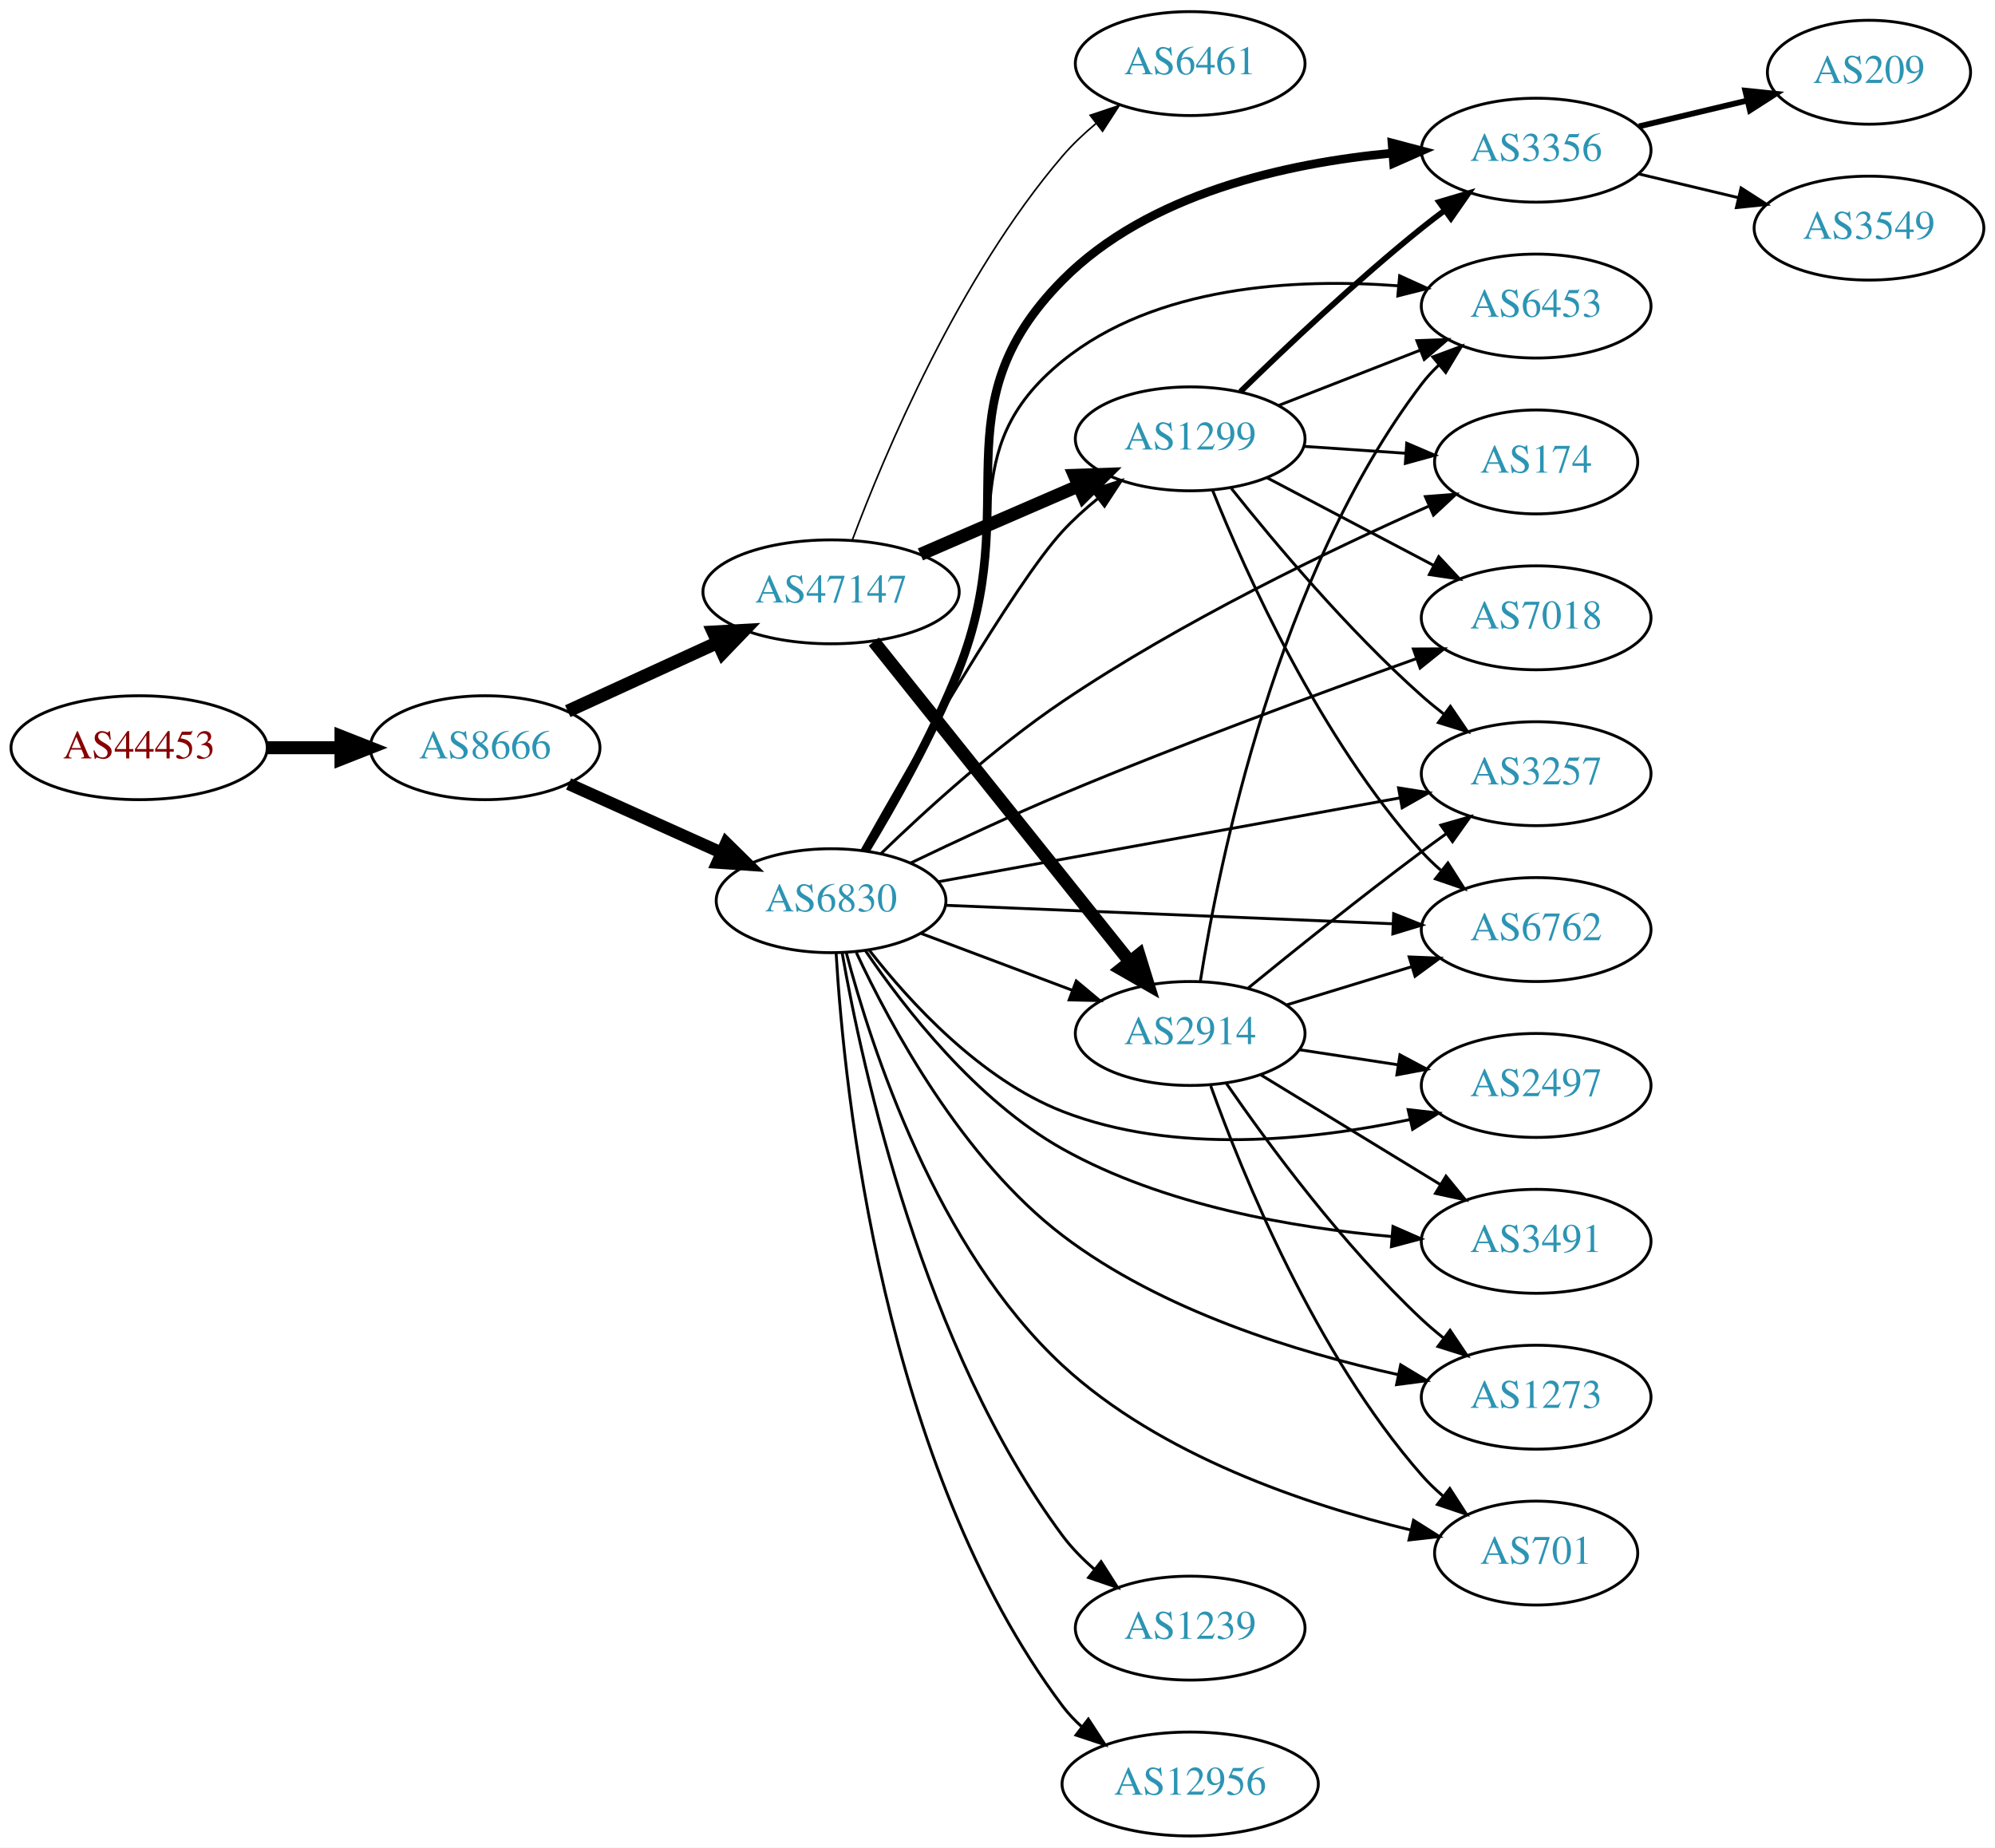
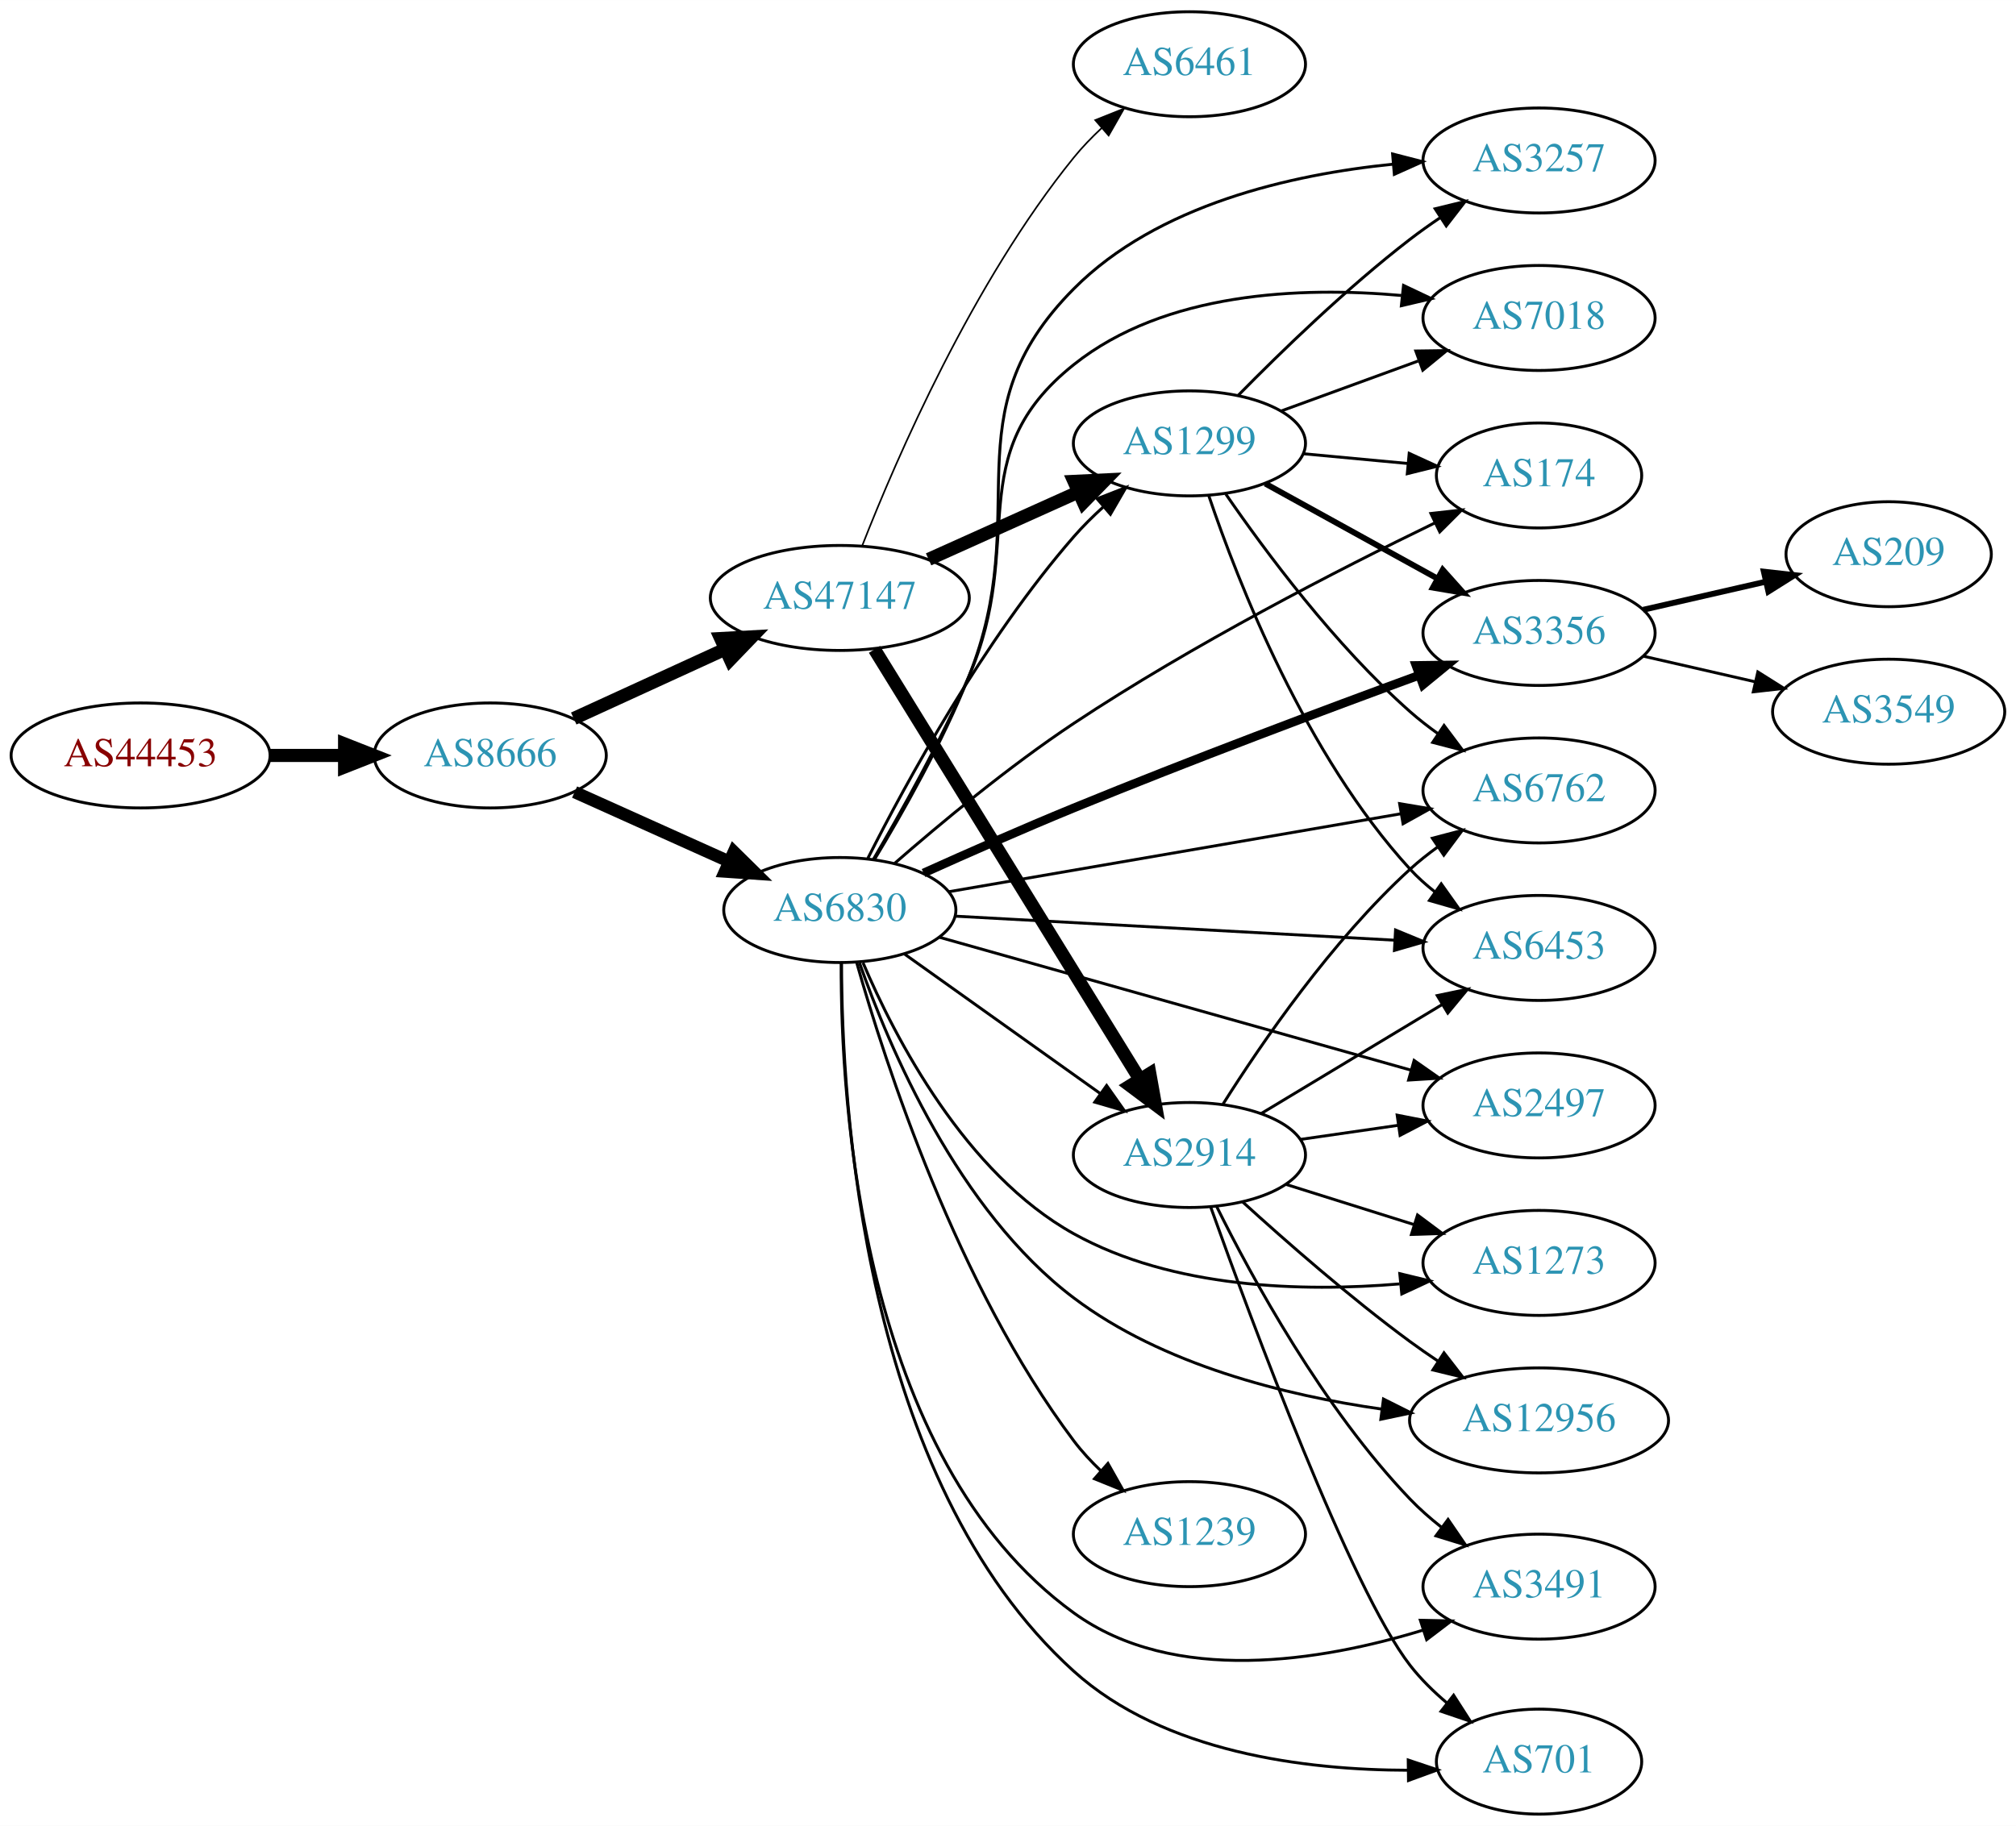
- <svg xmlns="http://www.w3.org/2000/svg" xmlns:xlink="http://www.w3.org/1999/xlink" width="691pt" height="640pt" viewBox="0.00 0.00 691.06 640.00">
-   <g id="graph0" class="graph" transform="scale(1 1) rotate(0) translate(4 636)">
-     <polygon fill="white" stroke="none" points="-4,4 -4,-636 687.055,-636 687.055,4 -4,4" />
+ <svg xmlns="http://www.w3.org/2000/svg" xmlns:xlink="http://www.w3.org/1999/xlink" width="691pt" height="626pt" viewBox="0.00 0.00 691.06 626.00">
+   <g id="graph0" class="graph" transform="scale(1 1) rotate(0) translate(4 622)">
+     <polygon fill="white" stroke="none" points="-4,4 -4,-622 687.055,-622 687.055,4 -4,4" />
    <g id="node1" class="node">
      <g id="a_node1">
        <a xlink:href="/asn/44453" xlink:title="AS44453 ~ interneX GmbH [AT]">
-           <ellipse fill="#ffffff" stroke="black" cx="44.196" cy="-377" rx="44.393" ry="18" />
-           <text text-anchor="middle" x="44.196" y="-373.3" font-family="Times,serif" font-size="14.00" fill="#880000">AS44453</text>
+           <ellipse fill="#ffffff" stroke="black" cx="44.196" cy="-363" rx="44.393" ry="18" />
+           <text text-anchor="middle" x="44.196" y="-359.3" font-family="Times,serif" font-size="14.00" fill="#880000">AS44453</text>
        </a>
      </g>
    </g>
    <g id="node2" class="node">
      <g id="a_node2">
        <a xlink:href="/asn/8666" xlink:title="AS8666 ~ FiberLink GmbH [AT]">
-           <ellipse fill="#ffffff" stroke="black" cx="164.039" cy="-377" rx="39.794" ry="18" />
-           <text text-anchor="middle" x="164.039" y="-373.3" font-family="Times,serif" font-size="14.00" fill="#2c94b3">AS8666</text>
+           <ellipse fill="#ffffff" stroke="black" cx="164.039" cy="-363" rx="39.794" ry="18" />
+           <text text-anchor="middle" x="164.039" y="-359.3" font-family="Times,serif" font-size="14.00" fill="#2c94b3">AS8666</text>
        </a>
      </g>
    </g>
    <g id="edge1" class="edge">
-       <path fill="none" stroke="black" stroke-width="4.5" d="M88.407,-377C96.72,-377 105.482,-377 113.965,-377" />
-       <polygon fill="black" stroke="black" stroke-width="4.5" points="114.123,-380.938 124.123,-377 114.123,-373.063 114.123,-380.938" />
+       <path fill="none" stroke="black" stroke-width="4.5" d="M88.407,-363C96.72,-363 105.482,-363 113.965,-363" />
+       <polygon fill="black" stroke="black" stroke-width="4.5" points="114.123,-366.938 124.123,-363 114.123,-359.063 114.123,-366.938" />
    </g>
    <g id="node3" class="node">
      <g id="a_node3">
        <a xlink:href="/asn/6830" xlink:title="AS6830 ~ LibertyGlobal [AT]">
-           <ellipse fill="#ffffff" stroke="black" cx="283.881" cy="-324" rx="39.794" ry="18" />
-           <text text-anchor="middle" x="283.881" y="-320.3" font-family="Times,serif" font-size="14.00" fill="#2c94b3">AS6830</text>
+           <ellipse fill="#ffffff" stroke="black" cx="283.881" cy="-310" rx="39.794" ry="18" />
+           <text text-anchor="middle" x="283.881" y="-306.3" font-family="Times,serif" font-size="14.00" fill="#2c94b3">AS6830</text>
        </a>
      </g>
    </g>
    <g id="edge2" class="edge">
-       <path fill="none" stroke="black" stroke-width="4.235" d="M192.966,-364.44C208.816,-357.311 228.849,-348.301 245.98,-340.596" />
-       <polygon fill="black" stroke="black" stroke-width="4.235" points="247.555,-343.952 255.155,-336.47 244.514,-337.192 247.555,-343.952" />
+       <path fill="none" stroke="black" stroke-width="4.235" d="M192.966,-350.44C208.816,-343.311 228.849,-334.301 245.98,-326.596" />
+       <polygon fill="black" stroke="black" stroke-width="4.235" points="247.555,-329.952 255.155,-322.47 244.514,-323.192 247.555,-329.952" />
    </g>
    <g id="node4" class="node">
      <g id="a_node4">
        <a xlink:href="/asn/47147" xlink:title="AS47147 ~ ANEXIA Internetdienstleistungs GmbH [AT]">
-           <ellipse fill="#ffffff" stroke="black" cx="283.881" cy="-431" rx="44.393" ry="18" />
-           <text text-anchor="middle" x="283.881" y="-427.3" font-family="Times,serif" font-size="14.00" fill="#2c94b3">AS47147</text>
+           <ellipse fill="#ffffff" stroke="black" cx="283.881" cy="-417" rx="44.393" ry="18" />
+           <text text-anchor="middle" x="283.881" y="-413.3" font-family="Times,serif" font-size="14.00" fill="#2c94b3">AS47147</text>
        </a>
      </g>
    </g>
    <g id="edge3" class="edge">
-       <path fill="none" stroke="black" stroke-width="4.5" d="M192.667,-389.661C208.165,-396.762 227.732,-405.728 244.678,-413.494" />
-       <polygon fill="black" stroke="black" stroke-width="4.5" points="243.05,-417.079 253.781,-417.665 246.33,-409.92 243.05,-417.079" />
+       <path fill="none" stroke="black" stroke-width="4.5" d="M192.667,-375.661C208.165,-382.762 227.732,-391.728 244.678,-399.494" />
+       <polygon fill="black" stroke="black" stroke-width="4.5" points="243.05,-403.079 253.781,-403.665 246.33,-395.92 243.05,-403.079" />
    </g>
    <g id="node5" class="node">
      <g id="a_node5">
-         <a xlink:href="/asn/6453" xlink:title="AS6453 ~ TATA COMMUNICATIONS (AMERICA) INC [US]">
-           <ellipse fill="#ffffff" stroke="black" cx="528.116" cy="-530" rx="39.794" ry="18" />
-           <text text-anchor="middle" x="528.116" y="-526.3" font-family="Times,serif" font-size="14.00" fill="#2c94b3">AS6453</text>
+         <a xlink:href="/asn/3257" xlink:title="AS3257 ~ GTT [DE]">
+           <ellipse fill="#ffffff" stroke="black" cx="523.566" cy="-567" rx="39.794" ry="18" />
+           <text text-anchor="middle" x="523.566" y="-563.3" font-family="Times,serif" font-size="14.00" fill="#2c94b3">AS3257</text>
        </a>
      </g>
    </g>
    <g id="edge4" class="edge">
-       <path fill="none" stroke="black" d="M295.376,-341.362C304.728,-357.284 318.392,-381.705 328.077,-404 348.069,-450.02 325.098,-479.406 364.077,-511 396.316,-537.13 444.634,-539.681 480.306,-537.022" />
-       <polygon fill="black" stroke="black" points="480.83,-540.489 490.473,-536.1 480.197,-533.518 480.83,-540.489" />
+       <path fill="none" stroke="black" d="M295.698,-327.228C305.266,-343.059 319.067,-367.424 328.077,-390 350.776,-446.876 320.915,-479.558 364.077,-523 392.746,-551.854 438.578,-562.221 473.598,-565.741" />
+       <polygon fill="black" stroke="black" points="473.365,-569.233 483.626,-566.594 473.959,-562.259 473.365,-569.233" />
    </g>
    <g id="node6" class="node">
      <g id="a_node6">
-         <a xlink:href="/asn/2497" xlink:title="AS2497 ~ Internet Initiative Japan Inc. [JP]">
-           <ellipse fill="#ffffff" stroke="black" cx="528.116" cy="-260" rx="39.794" ry="18" />
-           <text text-anchor="middle" x="528.116" y="-256.3" font-family="Times,serif" font-size="14.00" fill="#2c94b3">AS2497</text>
+         <a xlink:href="/asn/7018" xlink:title="AS7018 ~ AT&amp;T Services, Inc. [US]">
+           <ellipse fill="#ffffff" stroke="black" cx="523.566" cy="-513" rx="39.794" ry="18" />
+           <text text-anchor="middle" x="523.566" y="-509.3" font-family="Times,serif" font-size="14.00" fill="#2c94b3">AS7018</text>
        </a>
      </g>
    </g>
    <g id="edge5" class="edge">
-       <path fill="none" stroke="black" d="M297.147,-306.815C311.044,-288.978 335.512,-262.157 364.077,-251 402.725,-235.905 450.472,-241.012 484.282,-248.155" />
-       <polygon fill="black" stroke="black" points="483.776,-251.629 494.302,-250.417 485.318,-244.801 483.776,-251.629" />
+       <path fill="none" stroke="black" d="M295.376,-327.362C304.728,-343.284 318.392,-367.705 328.077,-390 348.069,-436.02 324.856,-465.707 364.077,-497 395.325,-521.931 441.814,-523.809 476.371,-520.719" />
+       <polygon fill="black" stroke="black" points="477.109,-524.16 486.682,-519.621 476.367,-517.2 477.109,-524.16" />
    </g>
    <g id="node7" class="node">
      <g id="a_node7">
-         <a xlink:href="/asn/3491" xlink:title="AS3491 ~ PCCW Global, Inc. [US]">
-           <ellipse fill="#ffffff" stroke="black" cx="528.116" cy="-206" rx="39.794" ry="18" />
-           <text text-anchor="middle" x="528.116" y="-202.3" font-family="Times,serif" font-size="14.00" fill="#2c94b3">AS3491</text>
+         <a xlink:href="/asn/1273" xlink:title="AS1273 ~ Vodafone Group PLC [EU]">
+           <ellipse fill="#ffffff" stroke="black" cx="523.566" cy="-189" rx="39.794" ry="18" />
+           <text text-anchor="middle" x="523.566" y="-185.3" font-family="Times,serif" font-size="14.00" fill="#2c94b3">AS1273</text>
        </a>
      </g>
    </g>
    <g id="edge6" class="edge">
-       <path fill="none" stroke="black" d="M295.733,-306.757C309.218,-286.865 334.144,-254.751 364.077,-238 399.094,-218.405 444.197,-210.656 478.084,-207.666" />
-       <polygon fill="black" stroke="black" points="478.517,-211.143 488.218,-206.883 477.978,-204.164 478.517,-211.143" />
+       <path fill="none" stroke="black" d="M291.828,-291.931C302.807,-266.163 326.827,-219.692 364.077,-199 398.004,-180.154 442.54,-179.01 475.76,-181.799" />
+       <polygon fill="black" stroke="black" points="475.824,-185.322 486.12,-182.825 476.514,-178.356 475.824,-185.322" />
    </g>
    <g id="node8" class="node">
      <g id="a_node8">
-         <a xlink:href="/asn/3356" xlink:title="AS3356 ~ Level 3 Parent, LLC [US]">
-           <ellipse fill="#ffffff" stroke="black" cx="528.116" cy="-584" rx="39.794" ry="18" />
-           <text text-anchor="middle" x="528.116" y="-580.3" font-family="Times,serif" font-size="14.00" fill="#2c94b3">AS3356</text>
+         <a xlink:href="/asn/1239" xlink:title="AS1239 ~ Sprint [US]">
+           <ellipse fill="#ffffff" stroke="black" cx="403.724" cy="-96" rx="39.794" ry="18" />
+           <text text-anchor="middle" x="403.724" y="-92.3" font-family="Times,serif" font-size="14.00" fill="#2c94b3">AS1239</text>
        </a>
      </g>
    </g>
    <g id="edge7" class="edge">
-       <path fill="none" stroke="black" stroke-width="3" d="M295.718,-341.22C305.3,-357.046 319.11,-381.407 328.077,-404 350.986,-461.716 320.36,-494.9 364.077,-539 393.9,-569.083 441.884,-579.551 478.091,-582.958" />
-       <polygon fill="black" stroke="black" stroke-width="3" points="478.197,-586.477 488.441,-583.773 478.746,-579.499 478.197,-586.477" />
+       <path fill="none" stroke="black" d="M289.647,-292.015C299.39,-257.605 324.104,-181.152 364.077,-128 366.802,-124.378 370.015,-120.906 373.406,-117.673" />
+       <polygon fill="black" stroke="black" points="375.787,-120.24 380.992,-111.012 371.169,-114.98 375.787,-120.24" />
    </g>
    <g id="node9" class="node">
      <g id="a_node9">
-         <a xlink:href="/asn/1273" xlink:title="AS1273 ~ Vodafone Group PLC [EU]">
-           <ellipse fill="#ffffff" stroke="black" cx="528.116" cy="-152" rx="39.794" ry="18" />
-           <text text-anchor="middle" x="528.116" y="-148.3" font-family="Times,serif" font-size="14.00" fill="#2c94b3">AS1273</text>
+         <a xlink:href="/asn/2914" xlink:title="AS2914 ~ NTT America, Inc. [US]">
+           <ellipse fill="#ffffff" stroke="black" cx="403.724" cy="-226" rx="39.794" ry="18" />
+           <text text-anchor="middle" x="403.724" y="-222.3" font-family="Times,serif" font-size="14.00" fill="#2c94b3">AS2914</text>
        </a>
      </g>
    </g>
    <g id="edge8" class="edge">
-       <path fill="none" stroke="black" d="M292.644,-306.011C304.475,-280.631 329.364,-234.461 364.077,-208 398.306,-181.909 445.526,-167.46 480.341,-159.806" />
-       <polygon fill="black" stroke="black" points="481.191,-163.204 490.264,-157.734 479.76,-156.352 481.191,-163.204" />
+       <path fill="none" stroke="black" d="M305.949,-294.982C324.685,-281.627 352.276,-261.96 373.209,-247.039" />
+       <polygon fill="black" stroke="black" points="375.33,-249.825 381.441,-241.171 371.266,-244.125 375.33,-249.825" />
    </g>
    <g id="node10" class="node">
      <g id="a_node10">
-         <a xlink:href="/asn/174" xlink:title="AS174 ~ Cogent Communications [US]">
-           <ellipse fill="#ffffff" stroke="black" cx="528.116" cy="-476" rx="35.194" ry="18" />
-           <text text-anchor="middle" x="528.116" y="-472.3" font-family="Times,serif" font-size="14.00" fill="#2c94b3">AS174</text>
+         <a xlink:href="/asn/1299" xlink:title="AS1299 ~ Telia Carrier [EU]">
+           <ellipse fill="#ffffff" stroke="black" cx="403.724" cy="-470" rx="39.794" ry="18" />
+           <text text-anchor="middle" x="403.724" y="-466.3" font-family="Times,serif" font-size="14.00" fill="#2c94b3">AS1299</text>
        </a>
      </g>
    </g>
    <g id="edge9" class="edge">
-       <path fill="none" stroke="black" d="M301.196,-340.361C316.559,-355.226 340.65,-377.185 364.077,-393 405.169,-420.739 456.764,-445.509 490.778,-460.617" />
-       <polygon fill="black" stroke="black" points="489.746,-463.987 500.309,-464.803 492.56,-457.577 489.746,-463.987" />
+       <path fill="none" stroke="black" d="M293.507,-327.768C306.579,-353.66 333.181,-402.533 364.077,-438 367.121,-441.493 370.567,-444.917 374.119,-448.148" />
+       <polygon fill="black" stroke="black" points="372.078,-451.008 381.945,-454.868 376.638,-445.698 372.078,-451.008" />
    </g>
    <g id="node11" class="node">
      <g id="a_node11">
-         <a xlink:href="/asn/1299" xlink:title="AS1299 ~ Telia Carrier [EU]">
-           <ellipse fill="#ffffff" stroke="black" cx="408.273" cy="-484" rx="39.794" ry="18" />
-           <text text-anchor="middle" x="408.273" y="-480.3" font-family="Times,serif" font-size="14.00" fill="#2c94b3">AS1299</text>
+         <a xlink:href="/asn/3356" xlink:title="AS3356 ~ Level 3 Parent, LLC [US]">
+           <ellipse fill="#ffffff" stroke="black" cx="523.566" cy="-405" rx="39.794" ry="18" />
+           <text text-anchor="middle" x="523.566" y="-401.3" font-family="Times,serif" font-size="14.00" fill="#2c94b3">AS3356</text>
        </a>
      </g>
    </g>
    <g id="edge10" class="edge">
-       <path fill="none" stroke="black" d="M294.608,-341.493C311.787,-372.071 347.271,-433.728 364.077,-452 367.696,-455.935 371.859,-459.711 376.14,-463.202" />
-       <polygon fill="black" stroke="black" points="374.339,-466.232 384.407,-469.532 378.595,-460.674 374.339,-466.232" />
+       <path fill="none" stroke="black" stroke-width="3" d="M312.578,-322.681C327.71,-329.498 346.83,-337.93 364.077,-345 404.044,-361.383 450.295,-378.708 482.478,-390.507" />
+       <polygon fill="black" stroke="black" stroke-width="3" points="481.397,-393.838 491.991,-393.984 483.8,-387.264 481.397,-393.838" />
    </g>
    <g id="node12" class="node">
      <g id="a_node12">
-         <a xlink:href="/asn/1239" xlink:title="AS1239 ~ Sprint [US]">
-           <ellipse fill="#ffffff" stroke="black" cx="408.273" cy="-72" rx="39.794" ry="18" />
-           <text text-anchor="middle" x="408.273" y="-68.3" font-family="Times,serif" font-size="14.00" fill="#2c94b3">AS1239</text>
+         <a xlink:href="/asn/12956" xlink:title="AS12956 ~ TELXIUS [ES]">
+           <ellipse fill="#ffffff" stroke="black" cx="523.566" cy="-135" rx="44.393" ry="18" />
+           <text text-anchor="middle" x="523.566" y="-131.3" font-family="Times,serif" font-size="14.00" fill="#2c94b3">AS12956</text>
        </a>
      </g>
    </g>
    <g id="edge11" class="edge">
-       <path fill="none" stroke="black" d="M287.69,-306.078C294.651,-266.293 315.754,-168.988 364.077,-104 367.199,-99.801 371.026,-95.907 375.098,-92.385" />
-       <polygon fill="black" stroke="black" points="377.411,-95.019 383.112,-86.089 373.086,-89.514 377.411,-95.019" />
+       <path fill="none" stroke="black" d="M290.619,-291.894C300.705,-263.067 324.39,-206.945 364.077,-177 394.554,-154.005 436.601,-143.576 469.728,-138.858" />
+       <polygon fill="black" stroke="black" points="470.231,-142.323 479.7,-137.57 469.334,-135.38 470.231,-142.323" />
    </g>
    <g id="node13" class="node">
      <g id="a_node13">
-         <a xlink:href="/asn/7018" xlink:title="AS7018 ~ AT&amp;T Services, Inc. [US]">
-           <ellipse fill="#ffffff" stroke="black" cx="528.116" cy="-422" rx="39.794" ry="18" />
-           <text text-anchor="middle" x="528.116" y="-418.3" font-family="Times,serif" font-size="14.00" fill="#2c94b3">AS7018</text>
+         <a xlink:href="/asn/6453" xlink:title="AS6453 ~ TATA COMMUNICATIONS (AMERICA) INC [US]">
+           <ellipse fill="#ffffff" stroke="black" cx="523.566" cy="-297" rx="39.794" ry="18" />
+           <text text-anchor="middle" x="523.566" y="-293.3" font-family="Times,serif" font-size="14.00" fill="#2c94b3">AS6453</text>
        </a>
      </g>
    </g>
    <g id="edge12" class="edge">
-       <path fill="none" stroke="black" d="M311.406,-337.033C326.677,-344.374 346.307,-353.538 364.077,-361 405.239,-378.284 453.183,-395.932 486.377,-407.769" />
-       <polygon fill="black" stroke="black" points="485.587,-411.202 496.181,-411.249 487.928,-404.605 485.587,-411.202" />
+       <path fill="none" stroke="black" d="M323.334,-307.897C364.411,-305.65 429.611,-302.084 474.157,-299.648" />
+       <polygon fill="black" stroke="black" points="474.375,-303.141 484.169,-299.1 473.993,-296.152 474.375,-303.141" />
    </g>
    <g id="node14" class="node">
      <g id="a_node14">
-         <a xlink:href="/asn/2914" xlink:title="AS2914 ~ NTT America, Inc. [US]">
-           <ellipse fill="#ffffff" stroke="black" cx="408.273" cy="-278" rx="39.794" ry="18" />
-           <text text-anchor="middle" x="408.273" y="-274.3" font-family="Times,serif" font-size="14.00" fill="#2c94b3">AS2914</text>
+         <a xlink:href="/asn/3491" xlink:title="AS3491 ~ PCCW Global, Inc. [US]">
+           <ellipse fill="#ffffff" stroke="black" cx="523.566" cy="-78" rx="39.794" ry="18" />
+           <text text-anchor="middle" x="523.566" y="-74.3" font-family="Times,serif" font-size="14.00" fill="#2c94b3">AS3491</text>
        </a>
      </g>
    </g>
    <g id="edge13" class="edge">
-       <path fill="none" stroke="black" d="M315.135,-312.629C330.876,-306.713 350.323,-299.404 367.288,-293.028" />
-       <polygon fill="black" stroke="black" points="368.814,-296.194 376.943,-289.399 366.351,-289.641 368.814,-296.194" />
+       <path fill="none" stroke="black" d="M284.353,-291.761C284.122,-245.236 290.768,-122.075 364.077,-69 398.516,-44.067 449.003,-52.453 483.691,-63.054" />
+       <polygon fill="black" stroke="black" points="482.878,-66.47 493.47,-66.229 485.039,-59.812 482.878,-66.47" />
    </g>
    <g id="node15" class="node">
      <g id="a_node15">
-         <a xlink:href="/asn/12956" xlink:title="AS12956 ~ TELXIUS [ES]">
-           <ellipse fill="#ffffff" stroke="black" cx="408.273" cy="-18" rx="44.393" ry="18" />
-           <text text-anchor="middle" x="408.273" y="-14.3" font-family="Times,serif" font-size="14.00" fill="#2c94b3">AS12956</text>
+         <a xlink:href="/asn/174" xlink:title="AS174 ~ Cogent Communications [US]">
+           <ellipse fill="#ffffff" stroke="black" cx="523.566" cy="-459" rx="35.194" ry="18" />
+           <text text-anchor="middle" x="523.566" y="-455.3" font-family="Times,serif" font-size="14.00" fill="#2c94b3">AS174</text>
        </a>
      </g>
    </g>
    <g id="edge14" class="edge">
-       <path fill="none" stroke="black" d="M285.634,-305.718C288.458,-258.051 301.771,-127.925 364.077,-45 366.043,-42.384 368.343,-39.96 370.839,-37.727" />
-       <polygon fill="black" stroke="black" points="372.999,-40.482 378.779,-31.603 368.724,-34.939 372.999,-40.482" />
+       <path fill="none" stroke="black" d="M302.697,-326.018C318.28,-339.624 341.837,-359.238 364.077,-374 404.802,-401.03 454.985,-426.787 487.831,-442.72" />
+       <polygon fill="black" stroke="black" points="486.496,-445.962 497.025,-447.143 489.531,-439.654 486.496,-445.962" />
    </g>
    <g id="node16" class="node">
      <g id="a_node16">
-         <a xlink:href="/asn/3257" xlink:title="AS3257 ~ GTT [DE]">
-           <ellipse fill="#ffffff" stroke="black" cx="528.116" cy="-368" rx="39.794" ry="18" />
-           <text text-anchor="middle" x="528.116" y="-364.3" font-family="Times,serif" font-size="14.00" fill="#2c94b3">AS3257</text>
+         <a xlink:href="/asn/2497" xlink:title="AS2497 ~ Internet Initiative Japan Inc. [JP]">
+           <ellipse fill="#ffffff" stroke="black" cx="523.566" cy="-243" rx="39.794" ry="18" />
+           <text text-anchor="middle" x="523.566" y="-239.3" font-family="Times,serif" font-size="14.00" fill="#2c94b3">AS2497</text>
        </a>
      </g>
    </g>
    <g id="edge15" class="edge">
-       <path fill="none" stroke="black" d="M320.885,-330.54C363.402,-338.263 434.215,-351.125 480.787,-359.585" />
-       <polygon fill="black" stroke="black" points="480.45,-363.081 490.915,-361.424 481.701,-356.193 480.45,-363.081" />
+       <path fill="none" stroke="black" d="M317.93,-300.684C360.118,-288.792 433.19,-268.194 479.643,-255.1" />
+       <polygon fill="black" stroke="black" points="480.74,-258.427 489.416,-252.345 478.841,-251.689 480.74,-258.427" />
    </g>
    <g id="node17" class="node">
      <g id="a_node17">
-         <a xlink:href="/asn/6762" xlink:title="AS6762 ~ TELECOM ITALIA SPARKLE S.p.A. [IT]">
-           <ellipse fill="#ffffff" stroke="black" cx="528.116" cy="-314" rx="39.794" ry="18" />
-           <text text-anchor="middle" x="528.116" y="-310.3" font-family="Times,serif" font-size="14.00" fill="#2c94b3">AS6762</text>
+         <a xlink:href="/asn/701" xlink:title="AS701 ~ UUNET [US]">
+           <ellipse fill="#ffffff" stroke="black" cx="523.566" cy="-18" rx="35.194" ry="18" />
+           <text text-anchor="middle" x="523.566" y="-14.3" font-family="Times,serif" font-size="14.00" fill="#2c94b3">AS701</text>
        </a>
      </g>
    </g>
    <g id="edge16" class="edge">
-       <path fill="none" stroke="black" d="M323.532,-322.404C365.541,-320.67 432.757,-317.895 478.361,-316.013" />
-       <polygon fill="black" stroke="black" points="478.756,-319.499 488.603,-315.59 478.467,-312.505 478.756,-319.499" />
+       <path fill="none" stroke="black" d="M284.48,-291.851C284.487,-244.173 291.518,-114.549 364.077,-49 395.037,-21.032 443.557,-15.104 478.76,-15.043" />
+       <polygon fill="black" stroke="black" points="478.719,-18.543 488.767,-15.181 478.816,-11.544 478.719,-18.543" />
    </g>
    <g id="node18" class="node">
      <g id="a_node18">
-         <a xlink:href="/asn/701" xlink:title="AS701 ~ UUNET [US]">
-           <ellipse fill="#ffffff" stroke="black" cx="528.116" cy="-98" rx="35.194" ry="18" />
-           <text text-anchor="middle" x="528.116" y="-94.3" font-family="Times,serif" font-size="14.00" fill="#2c94b3">AS701</text>
+         <a xlink:href="/asn/6762" xlink:title="AS6762 ~ TELECOM ITALIA SPARKLE S.p.A. [IT]">
+           <ellipse fill="#ffffff" stroke="black" cx="523.566" cy="-351" rx="39.794" ry="18" />
+           <text text-anchor="middle" x="523.566" y="-347.3" font-family="Times,serif" font-size="14.00" fill="#2c94b3">AS6762</text>
        </a>
      </g>
    </g>
    <g id="edge17" class="edge">
-       <path fill="none" stroke="black" d="M289.159,-305.947C297.814,-273.139 320.403,-203.403 364.077,-163 397.873,-131.736 448.566,-114.735 484.44,-106.05" />
-       <polygon fill="black" stroke="black" points="485.637,-109.366 494.6,-103.716 484.07,-102.544 485.637,-109.366" />
+       <path fill="none" stroke="black" d="M321.239,-316.272C362.829,-323.446 431.013,-335.207 476.341,-343.026" />
+       <polygon fill="black" stroke="black" points="475.763,-346.478 486.212,-344.729 476.953,-339.58 475.763,-346.478" />
+     </g>
+     <g id="edge19" class="edge">
+       <path fill="none" stroke="black" stroke-width="4.5" d="M295.756,-399.374C316.592,-365.602 362.231,-291.631 386.614,-252.11" />
+       <polygon fill="black" stroke="black" stroke-width="4.5" points="390.145,-253.886 392.045,-243.308 383.443,-249.751 390.145,-253.886" />
    </g>
    <g id="edge20" class="edge">
-       <path fill="none" stroke="black" stroke-width="4.5" d="M314.822,-443.965C331.302,-451.102 351.917,-460.029 369.495,-467.641" />
-       <polygon fill="black" stroke="black" stroke-width="4.5" points="368.162,-471.354 378.903,-471.715 371.291,-464.128 368.162,-471.354" />
-     </g>
-     <g id="edge18" class="edge">
-       <path fill="none" stroke="black" stroke-width="4.5" d="M298.683,-413.746C320.284,-386.744 362.183,-334.367 387.147,-303.159" />
-       <polygon fill="black" stroke="black" stroke-width="4.5" points="390.537,-305.226 393.709,-294.957 384.387,-300.306 390.537,-305.226" />
+       <path fill="none" stroke="black" stroke-width="4.5" d="M314.314,-430.237C329.815,-437.209 348.984,-445.83 365.506,-453.261" />
+       <polygon fill="black" stroke="black" stroke-width="4.5" points="364.146,-456.967 374.881,-457.478 367.376,-449.785 364.146,-456.967" />
    </g>
    <g id="node19" class="node">
      <g id="a_node19">
        <a xlink:href="/asn/6461" xlink:title="AS6461 ~ Zayo Bandwidth [US]">
-           <ellipse fill="#ffffff" stroke="black" cx="408.273" cy="-614" rx="39.794" ry="18" />
-           <text text-anchor="middle" x="408.273" y="-610.3" font-family="Times,serif" font-size="14.00" fill="#2c94b3">AS6461</text>
-         </a>
-       </g>
-     </g>
-     <g id="edge19" class="edge">
-       <path fill="none" stroke="black" stroke-width="0.562" d="M291.193,-448.832C302.411,-478.762 328.073,-539.952 364.077,-582 367.48,-585.974 371.465,-589.743 375.612,-593.205" />
-       <polygon fill="black" stroke="black" stroke-width="0.562" points="373.632,-596.098 383.68,-599.458 377.92,-590.565 373.632,-596.098" />
+           <ellipse fill="#ffffff" stroke="black" cx="403.724" cy="-600" rx="39.794" ry="18" />
+           <text text-anchor="middle" x="403.724" y="-596.3" font-family="Times,serif" font-size="14.00" fill="#2c94b3">AS6461</text>
+         </a>
+       </g>
+     </g>
+     <g id="edge18" class="edge">
+       <path fill="none" stroke="black" stroke-width="0.562" d="M291.631,-435.101C303.31,-464.896 329.408,-525.226 364.077,-568 366.931,-571.521 370.221,-574.933 373.653,-578.134" />
+       <polygon fill="black" stroke="black" stroke-width="0.562" points="371.434,-580.843 381.275,-584.767 376.029,-575.562 371.434,-580.843" />
+     </g>
+     <g id="edge29" class="edge">
+       <path fill="none" stroke="black" d="M436.925,-215.89C450.435,-211.648 466.323,-206.659 480.721,-202.138" />
+       <polygon fill="black" stroke="black" points="481.912,-205.433 490.404,-199.098 479.815,-198.755 481.912,-205.433" />
+     </g>
+     <g id="edge24" class="edge">
+       <path fill="none" stroke="black" d="M421.906,-209.967C436.655,-196.529 458.736,-177.162 479.37,-162 482.399,-159.774 485.613,-157.544 488.867,-155.371" />
+       <polygon fill="black" stroke="black" points="490.982,-158.171 497.473,-149.797 487.177,-152.295 490.982,-158.171" />
+     </g>
+     <g id="edge25" class="edge">
+       <path fill="none" stroke="black" d="M428.288,-240.197C446.111,-250.936 470.784,-265.801 490.419,-277.631" />
+       <polygon fill="black" stroke="black" points="488.671,-280.665 499.043,-282.827 492.284,-274.669 488.671,-280.665" />
+     </g>
+     <g id="edge23" class="edge">
+       <path fill="none" stroke="black" d="M412.977,-208.49C425.093,-184.036 449.522,-139.16 479.37,-108 482.584,-104.646 486.226,-101.44 489.999,-98.456" />
+       <polygon fill="black" stroke="black" points="492.376,-101.052 498.355,-92.306 488.226,-95.415 492.376,-101.052" />
+     </g>
+     <g id="edge28" class="edge">
+       <path fill="none" stroke="black" d="M441.687,-231.332C452.332,-232.868 464.094,-234.565 475.274,-236.178" />
+       <polygon fill="black" stroke="black" points="474.932,-239.664 485.329,-237.628 475.932,-232.736 474.932,-239.664" />
+     </g>
+     <g id="edge26" class="edge">
+       <path fill="none" stroke="black" d="M410.967,-208.285C424.94,-169.22 459.098,-77.078 479.37,-51 483.007,-46.322 487.457,-41.954 492.104,-38.025" />
+       <polygon fill="black" stroke="black" points="494.279,-40.767 500.001,-31.85 489.967,-35.253 494.279,-40.767" />
+     </g>
+     <g id="edge27" class="edge">
+       <path fill="none" stroke="black" d="M415.24,-243.455C428.401,-264.326 452.502,-299.504 479.37,-324 482.301,-326.672 485.53,-329.236 488.864,-331.649" />
+       <polygon fill="black" stroke="black" points="487.006,-334.617 497.254,-337.307 490.92,-328.814 487.006,-334.617" />
+     </g>
+     <g id="edge34" class="edge">
+       <path fill="none" stroke="black" d="M420.505,-486.535C435.08,-501.371 457.689,-523.313 479.37,-540 482.682,-542.549 486.242,-545.076 489.847,-547.504" />
+       <polygon fill="black" stroke="black" points="487.949,-550.444 498.243,-552.949 491.758,-544.571 487.949,-550.444" />
+     </g>
+     <g id="edge32" class="edge">
+       <path fill="none" stroke="black" d="M435.071,-481.074C449.392,-486.299 466.685,-492.609 482.102,-498.235" />
+       <polygon fill="black" stroke="black" points="481.318,-501.675 491.912,-501.815 483.718,-495.099 481.318,-501.675" />
+     </g>
+     <g id="edge35" class="edge">
+       <path fill="none" stroke="black" stroke-width="2" d="M429.715,-456.215C446.901,-446.736 469.929,-434.034 488.752,-423.651" />
+       <polygon fill="black" stroke="black" stroke-width="2" points="490.545,-426.66 497.611,-418.765 487.164,-420.53 490.545,-426.66" />
+     </g>
+     <g id="edge33" class="edge">
+       <path fill="none" stroke="black" d="M410.386,-451.973C420.388,-422.41 443.573,-363.017 479.37,-324 481.911,-321.23 484.799,-318.636 487.849,-316.236" />
+       <polygon fill="black" stroke="black" points="490.031,-318.979 496.171,-310.346 485.987,-313.266 490.031,-318.979" />
+     </g>
+     <g id="edge31" class="edge">
+       <path fill="none" stroke="black" d="M442.659,-466.459C454.107,-465.39 466.772,-464.208 478.58,-463.106" />
+       <polygon fill="black" stroke="black" points="479.053,-466.577 488.684,-462.163 478.402,-459.607 479.053,-466.577" />
+     </g>
+     <g id="edge30" class="edge">
+       <path fill="none" stroke="black" d="M416.185,-452.622C429.71,-432.969 453.635,-400.75 479.37,-378 482.342,-375.373 485.597,-372.838 488.947,-370.444" />
+       <polygon fill="black" stroke="black" points="490.999,-373.282 497.357,-364.807 487.101,-367.467 490.999,-373.282" />
    </g>
    <g id="node20" class="node">
      <g id="a_node20">
        <a xlink:href="/asn/209" xlink:title="AS209 ~ CenturyLink Communications, LLC [US]">
-           <ellipse fill="#ffffff" stroke="black" cx="643.409" cy="-611" rx="35.194" ry="18" />
-           <text text-anchor="middle" x="643.409" y="-607.3" font-family="Times,serif" font-size="14.00" fill="#2c94b3">AS209</text>
-         </a>
-       </g>
-     </g>
-     <g id="edge34" class="edge">
-       <path fill="none" stroke="black" stroke-width="2" d="M563.723,-592.248C575.518,-595.058 588.822,-598.229 601.09,-601.153" />
-       <polygon fill="black" stroke="black" stroke-width="2" points="600.556,-604.624 611.095,-603.537 602.179,-597.814 600.556,-604.624" />
+           <ellipse fill="#ffffff" stroke="black" cx="643.409" cy="-432" rx="35.194" ry="18" />
+           <text text-anchor="middle" x="643.409" y="-428.3" font-family="Times,serif" font-size="14.00" fill="#2c94b3">AS209</text>
+         </a>
+       </g>
+     </g>
+     <g id="edge21" class="edge">
+       <path fill="none" stroke="black" stroke-width="2" d="M559.286,-412.955C572.378,-415.955 587.4,-419.396 601.041,-422.522" />
+       <polygon fill="black" stroke="black" stroke-width="2" points="600.619,-426.016 611.148,-424.838 602.183,-419.193 600.619,-426.016" />
    </g>
    <g id="node21" class="node">
      <g id="a_node21">
        <a xlink:href="/asn/3549" xlink:title="AS3549 ~ Level 3 Parent, LLC [US]">
-           <ellipse fill="#ffffff" stroke="black" cx="643.409" cy="-557" rx="39.794" ry="18" />
-           <text text-anchor="middle" x="643.409" y="-553.3" font-family="Times,serif" font-size="14.00" fill="#2c94b3">AS3549</text>
-         </a>
-       </g>
-     </g>
-     <g id="edge35" class="edge">
-       <path fill="none" stroke="black" d="M563.723,-575.752C574.594,-573.162 586.749,-570.265 598.191,-567.538" />
-       <polygon fill="black" stroke="black" points="599.097,-570.92 608.014,-565.197 597.475,-564.111 599.097,-570.92" />
-     </g>
-     <g id="edge32" class="edge">
-       <path fill="none" stroke="black" d="M439.01,-495.608C453.804,-501.382 471.881,-508.439 487.803,-514.654" />
-       <polygon fill="black" stroke="black" points="486.801,-518.02 497.389,-518.396 489.346,-511.499 486.801,-518.02" />
-     </g>
-     <g id="edge28" class="edge">
-       <path fill="none" stroke="black" stroke-width="2" d="M425.679,-500.346C441.301,-515.611 465.737,-538.72 488.469,-557 491.021,-559.052 493.718,-561.121 496.454,-563.153" />
-       <polygon fill="black" stroke="black" stroke-width="2" points="494.511,-566.067 504.668,-569.08 498.607,-560.391 494.511,-566.067" />
-     </g>
-     <g id="edge31" class="edge">
-       <path fill="none" stroke="black" d="M447.533,-481.403C458.865,-480.633 471.364,-479.785 483.032,-478.993" />
-       <polygon fill="black" stroke="black" points="483.282,-482.484 493.022,-478.315 482.808,-475.5 483.282,-482.484" />
-     </g>
-     <g id="edge29" class="edge">
-       <path fill="none" stroke="black" d="M434.843,-470.547C451.753,-461.65 474.126,-449.879 492.607,-440.156" />
-       <polygon fill="black" stroke="black" points="494.376,-443.18 501.596,-435.427 491.116,-436.986 494.376,-443.18" />
-     </g>
-     <g id="edge30" class="edge">
-       <path fill="none" stroke="black" d="M422.512,-466.853C437.437,-448.093 462.964,-417.675 488.469,-395 490.916,-392.825 493.542,-390.67 496.231,-388.583" />
-       <polygon fill="black" stroke="black" points="498.408,-391.326 504.372,-382.569 494.249,-385.696 498.408,-391.326" />
-     </g>
-     <g id="edge33" class="edge">
-       <path fill="none" stroke="black" d="M416.06,-466.103C427.617,-437.315 453.326,-380.005 488.469,-341 490.473,-338.777 492.692,-336.638 495.025,-334.605" />
-       <polygon fill="black" stroke="black" points="497.555,-337.067 503.244,-328.129 493.223,-331.568 497.555,-337.067" />
-     </g>
-     <g id="edge26" class="edge">
-       <path fill="none" stroke="black" d="M411.792,-296.122C418.211,-336.818 438.365,-437.051 488.469,-503 490.233,-505.322 492.255,-507.52 494.428,-509.585" />
-       <polygon fill="black" stroke="black" points="492.316,-512.38 502.247,-516.072 496.786,-506.993 492.316,-512.38" />
+           <ellipse fill="#ffffff" stroke="black" cx="643.409" cy="-378" rx="39.794" ry="18" />
+           <text text-anchor="middle" x="643.409" y="-374.3" font-family="Times,serif" font-size="14.00" fill="#2c94b3">AS3549</text>
+         </a>
+       </g>
    </g>
    <g id="edge22" class="edge">
-       <path fill="none" stroke="black" d="M446.236,-272.354C456.985,-270.712 468.872,-268.896 480.149,-267.174" />
-       <polygon fill="black" stroke="black" points="480.927,-270.596 490.284,-265.626 479.87,-263.676 480.927,-270.596" />
-     </g>
-     <g id="edge25" class="edge">
-       <path fill="none" stroke="black" d="M432.837,-263.603C450.661,-252.713 475.334,-237.638 494.969,-225.642" />
-       <polygon fill="black" stroke="black" points="496.884,-228.573 503.593,-220.372 493.235,-222.599 496.884,-228.573" />
-     </g>
-     <g id="edge27" class="edge">
-       <path fill="none" stroke="black" d="M420.838,-260.651C435.202,-239.847 461.167,-204.586 488.469,-179 490.858,-176.761 493.444,-174.563 496.107,-172.447" />
-       <polygon fill="black" stroke="black" points="498.296,-175.181 504.208,-166.389 494.103,-169.575 498.296,-175.181" />
-     </g>
-     <g id="edge21" class="edge">
-       <path fill="none" stroke="black" d="M428.217,-293.614C444.1,-306.574 467.486,-325.348 488.469,-341 491.243,-343.069 494.155,-345.191 497.084,-347.293" />
-       <polygon fill="black" stroke="black" points="495.097,-350.174 505.28,-353.098 499.142,-344.462 495.097,-350.174" />
-     </g>
-     <g id="edge23" class="edge">
-       <path fill="none" stroke="black" d="M441.786,-287.932C455.182,-292.025 470.873,-296.818 485.121,-301.171" />
-       <polygon fill="black" stroke="black" points="484.123,-304.526 494.709,-304.1 486.168,-297.831 484.123,-304.526" />
-     </g>
-     <g id="edge24" class="edge">
-       <path fill="none" stroke="black" d="M415.401,-259.817C426.346,-229.32 451.618,-167.075 488.469,-125 490.68,-122.476 493.174,-120.067 495.804,-117.803" />
-       <polygon fill="black" stroke="black" points="498.207,-120.368 503.953,-111.467 493.91,-114.842 498.207,-120.368" />
+       <path fill="none" stroke="black" d="M559.286,-397.045C571.285,-394.296 584.906,-391.175 597.599,-388.267" />
+       <polygon fill="black" stroke="black" points="598.565,-391.636 607.531,-385.991 597.001,-384.813 598.565,-391.636" />
    </g>
  </g>
</svg>
